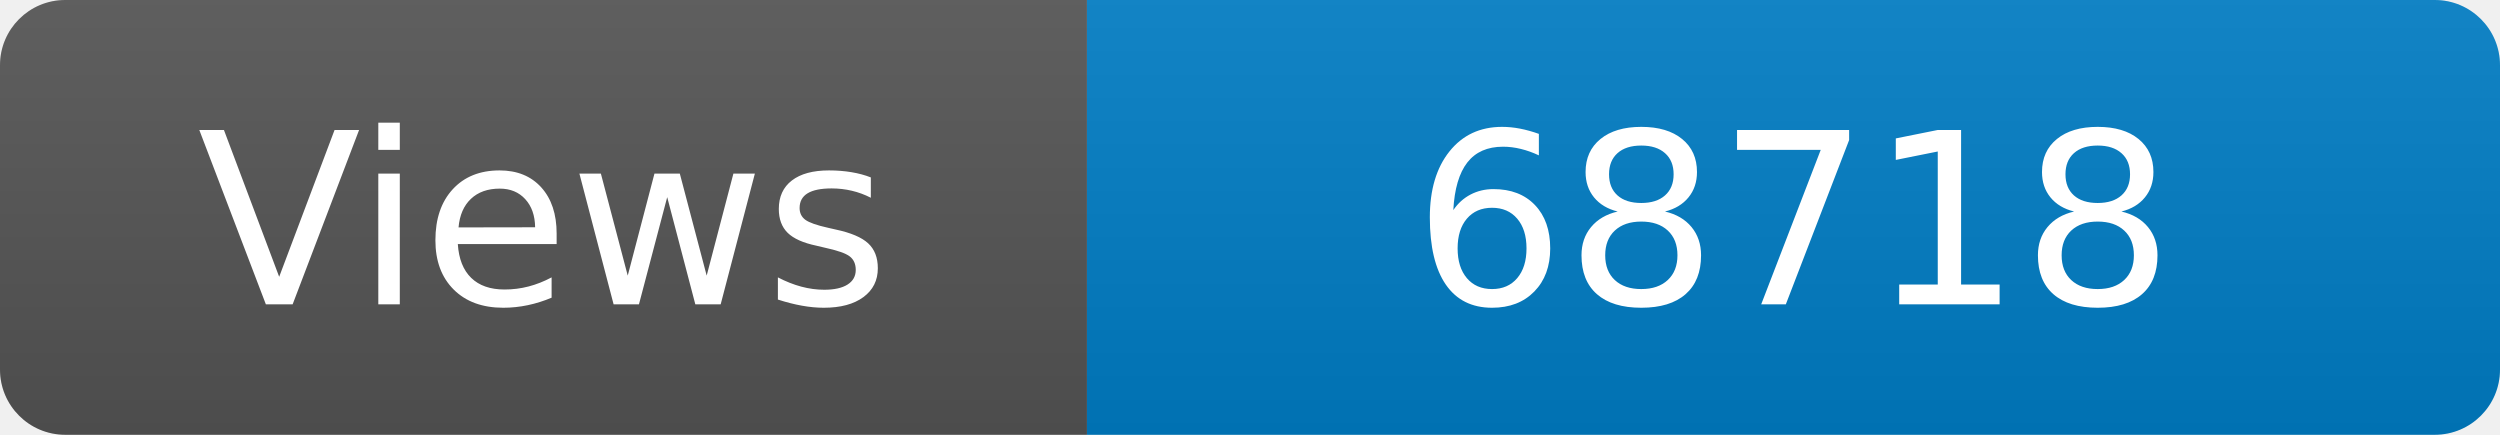
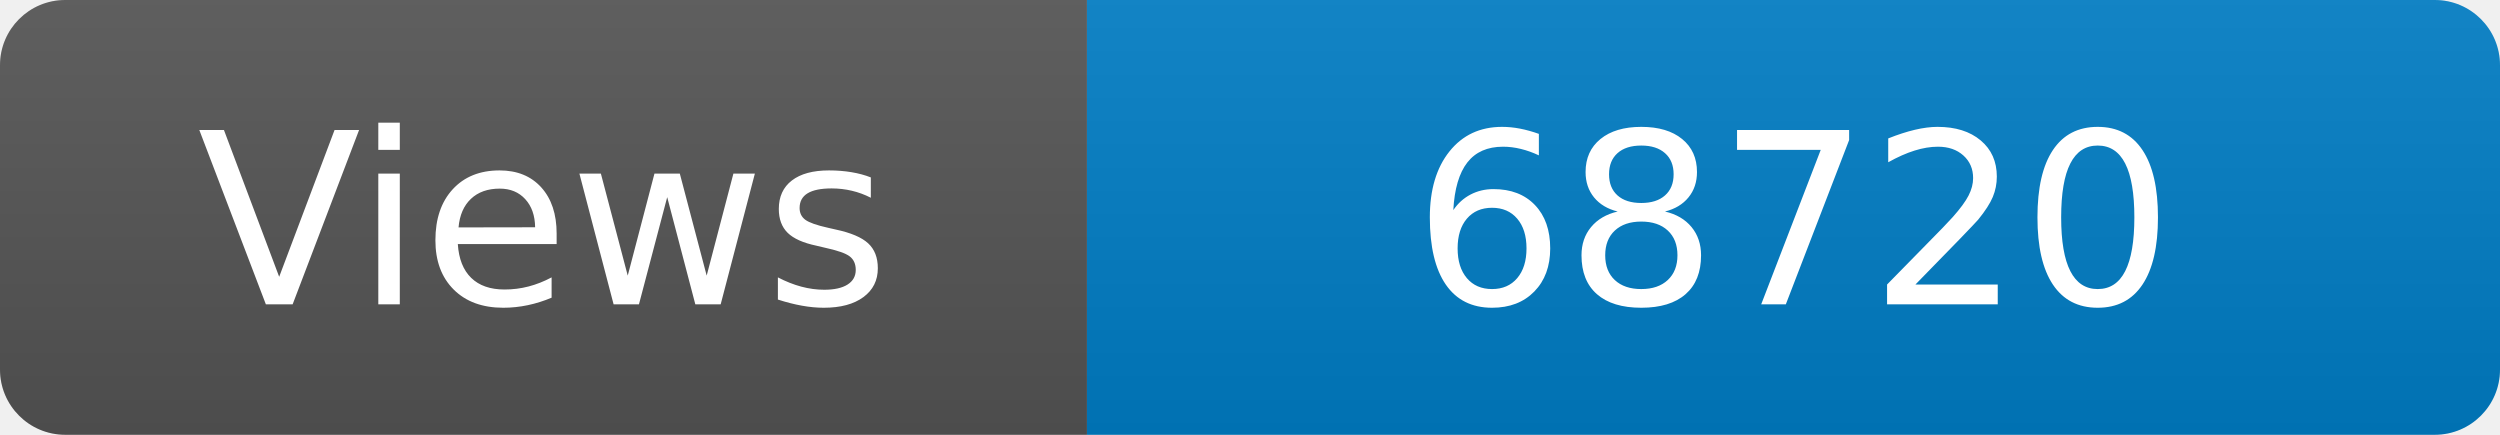
<svg xmlns="http://www.w3.org/2000/svg" width="115" height="20" role="img" aria-label="Maintained?: yes">
  <linearGradient id="s" x2="0" y2="100%">
    <stop offset="0" stop-color="#bbb" stop-opacity=".1" />
    <stop offset="1" stop-opacity=".1" />
  </linearGradient>
  <clipPath id="r">
    <rect width="115" height="20" rx="3" fill="#fff" />
  </clipPath>
  <g clip-path="url(#r)">
    <rect width="50" height="20" fill="#555" />
    <rect x="50" width="160" height="20" fill="#007ec6" />
    <rect width="115" height="20" fill="url(#s)" />
  </g>
  <g fill="#fff" text-anchor="middle" font-family="Verdana,Geneva,DejaVu Sans,sans-serif" font-size="110">
    <text x="250" y="140" transform="scale(.1)" fill="#fff">Views</text>
-     <text x="825" y="140" transform="scale(.1)" fill="#fff">68718</text>
+     <text x="825" y="140" transform="scale(.1)" fill="#fff">68720</text>
  </g>
</svg>
